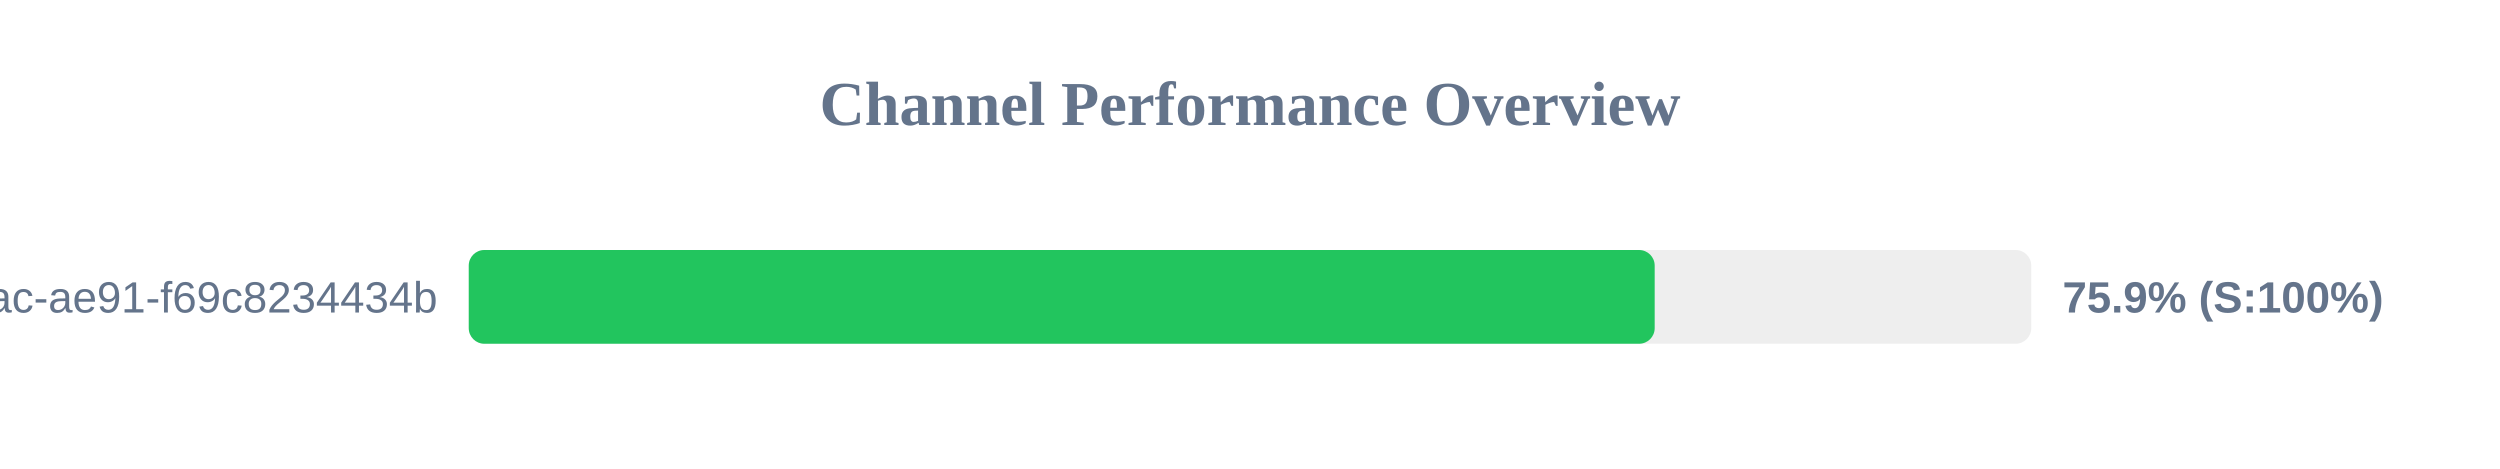
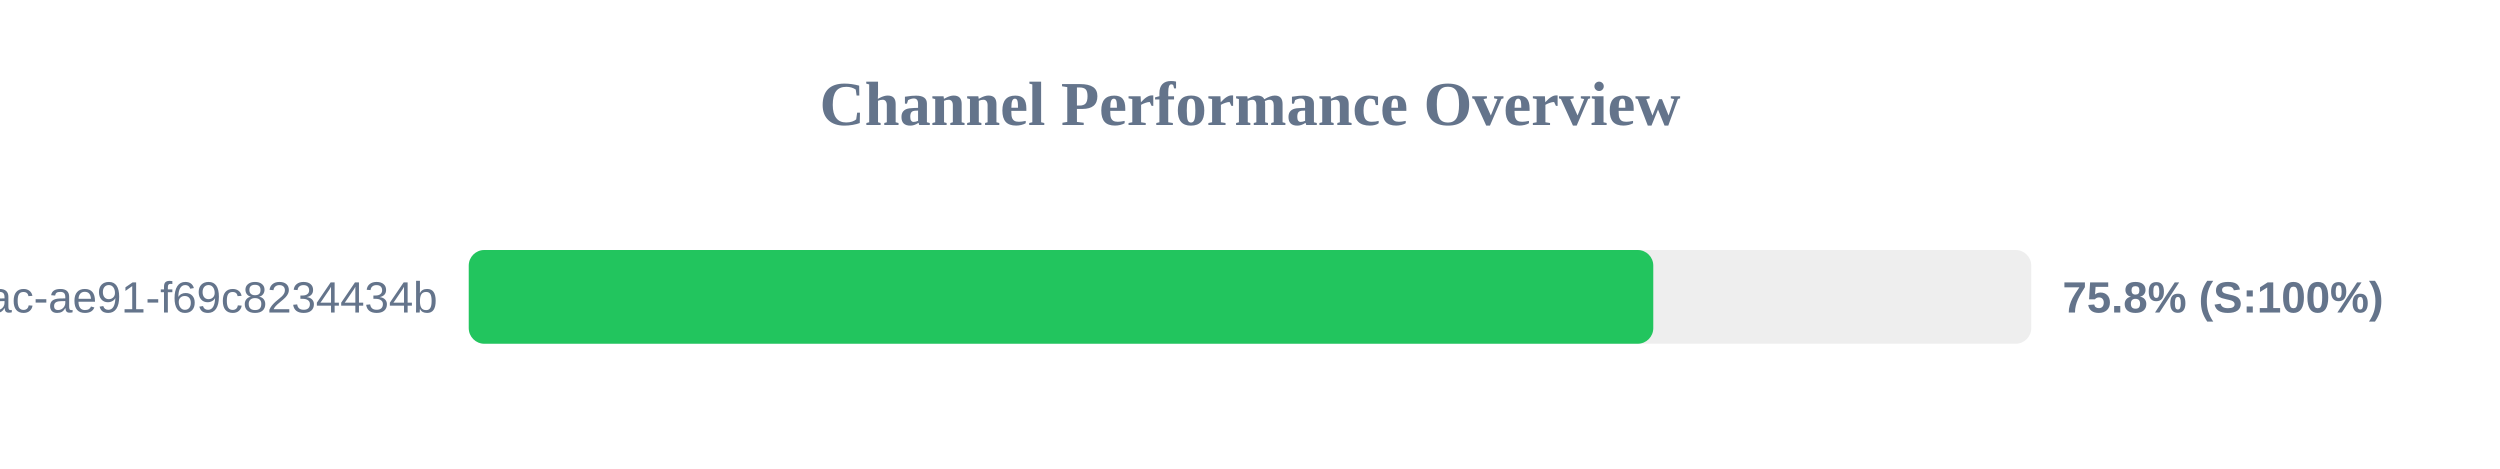
<svg xmlns="http://www.w3.org/2000/svg" width="800" height="150" version="1.1">
  <style>
        .row { font: 14px Arial; fill: #64748b; }
        .score { font: bold 14px Arial; fill: #64748b; }
    </style>
  <text x="400" y="40" text-anchor="middle" font-size="20px" font-weight="bold" fill="#64748b">Channel Performance Overview</text>
  <rect x="150" y="80" width="500" height="30" fill="#eee" rx="5" />
-   <rect x="150" y="80" width="379.5" height="30" fill="#22c55e" rx="5" />
+   <rect x="150" y="80" width="379.05" height="30" fill="#22c55e" rx="5" />
  <text x="140" y="100" text-anchor="end" class="row">?uuid=942b9cb8-92fa-46ac-ae91-f69c8234434b</text>
-   <text x="660" y="100" text-anchor="start" class="score">75.9% (S:100%)</text>
+   <text x="660" y="100" text-anchor="start" class="score">75.8% (S:100%)</text>
</svg>
